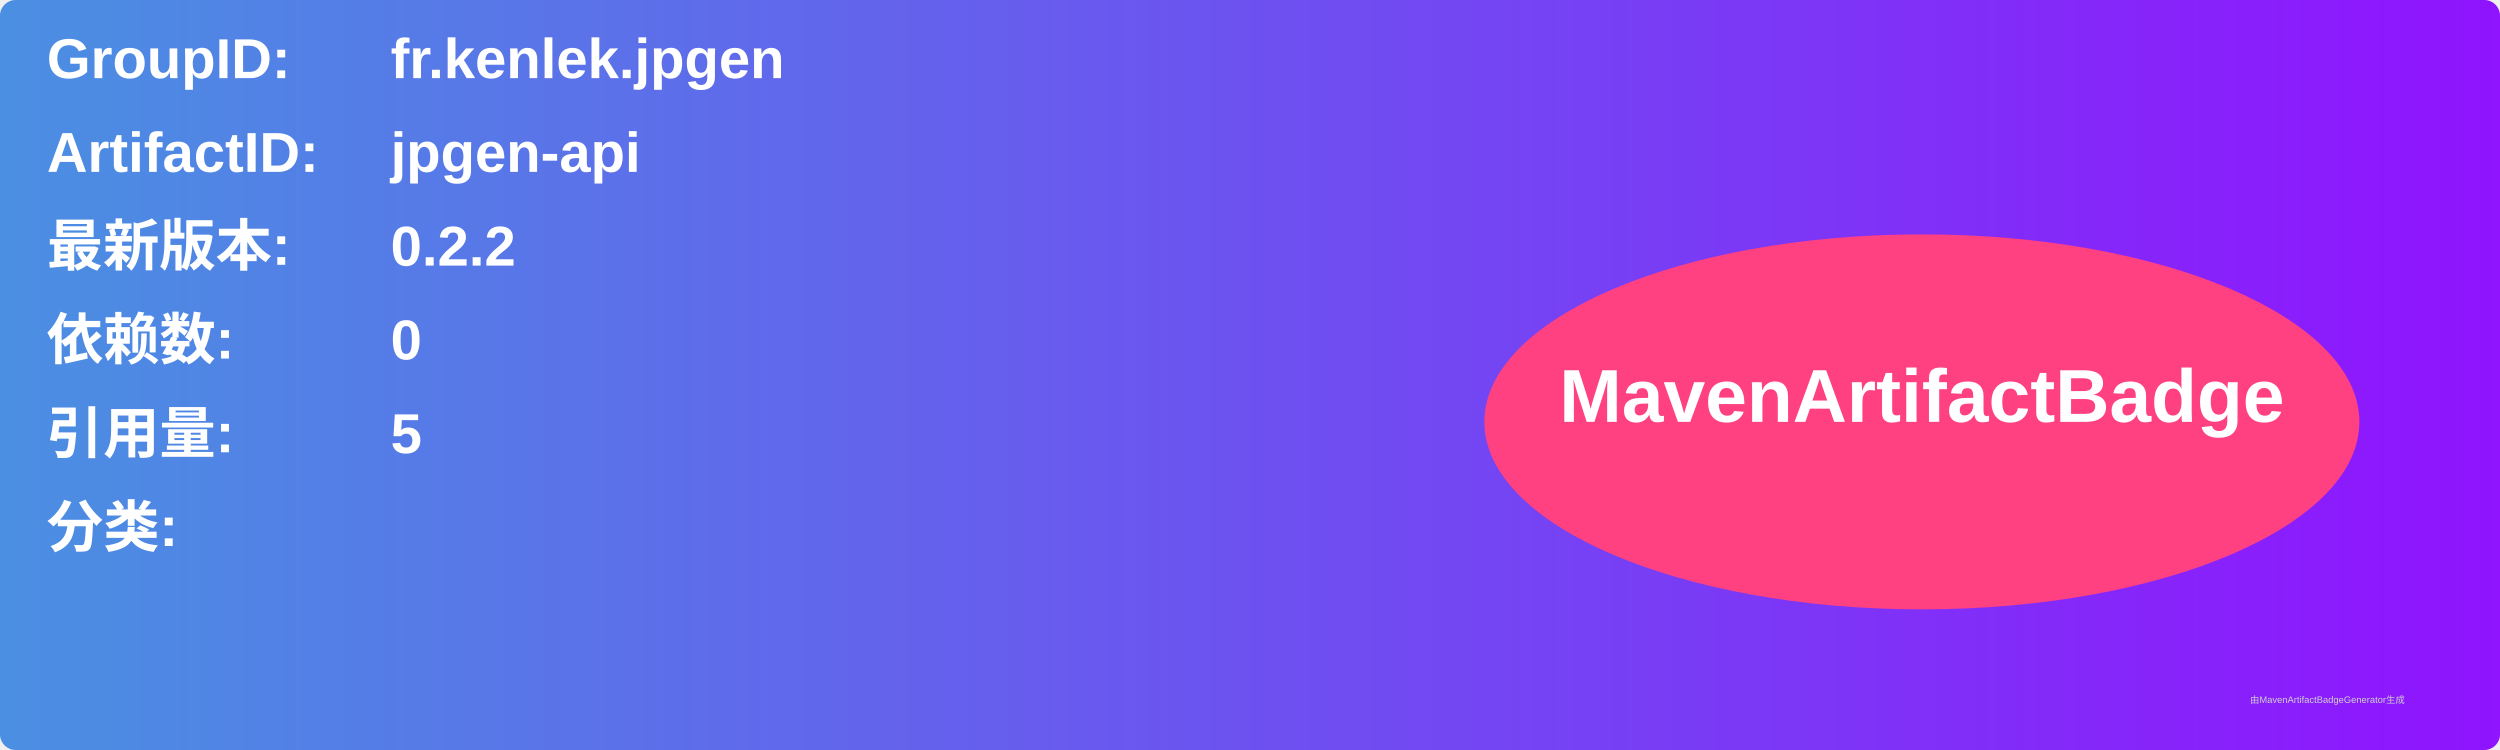
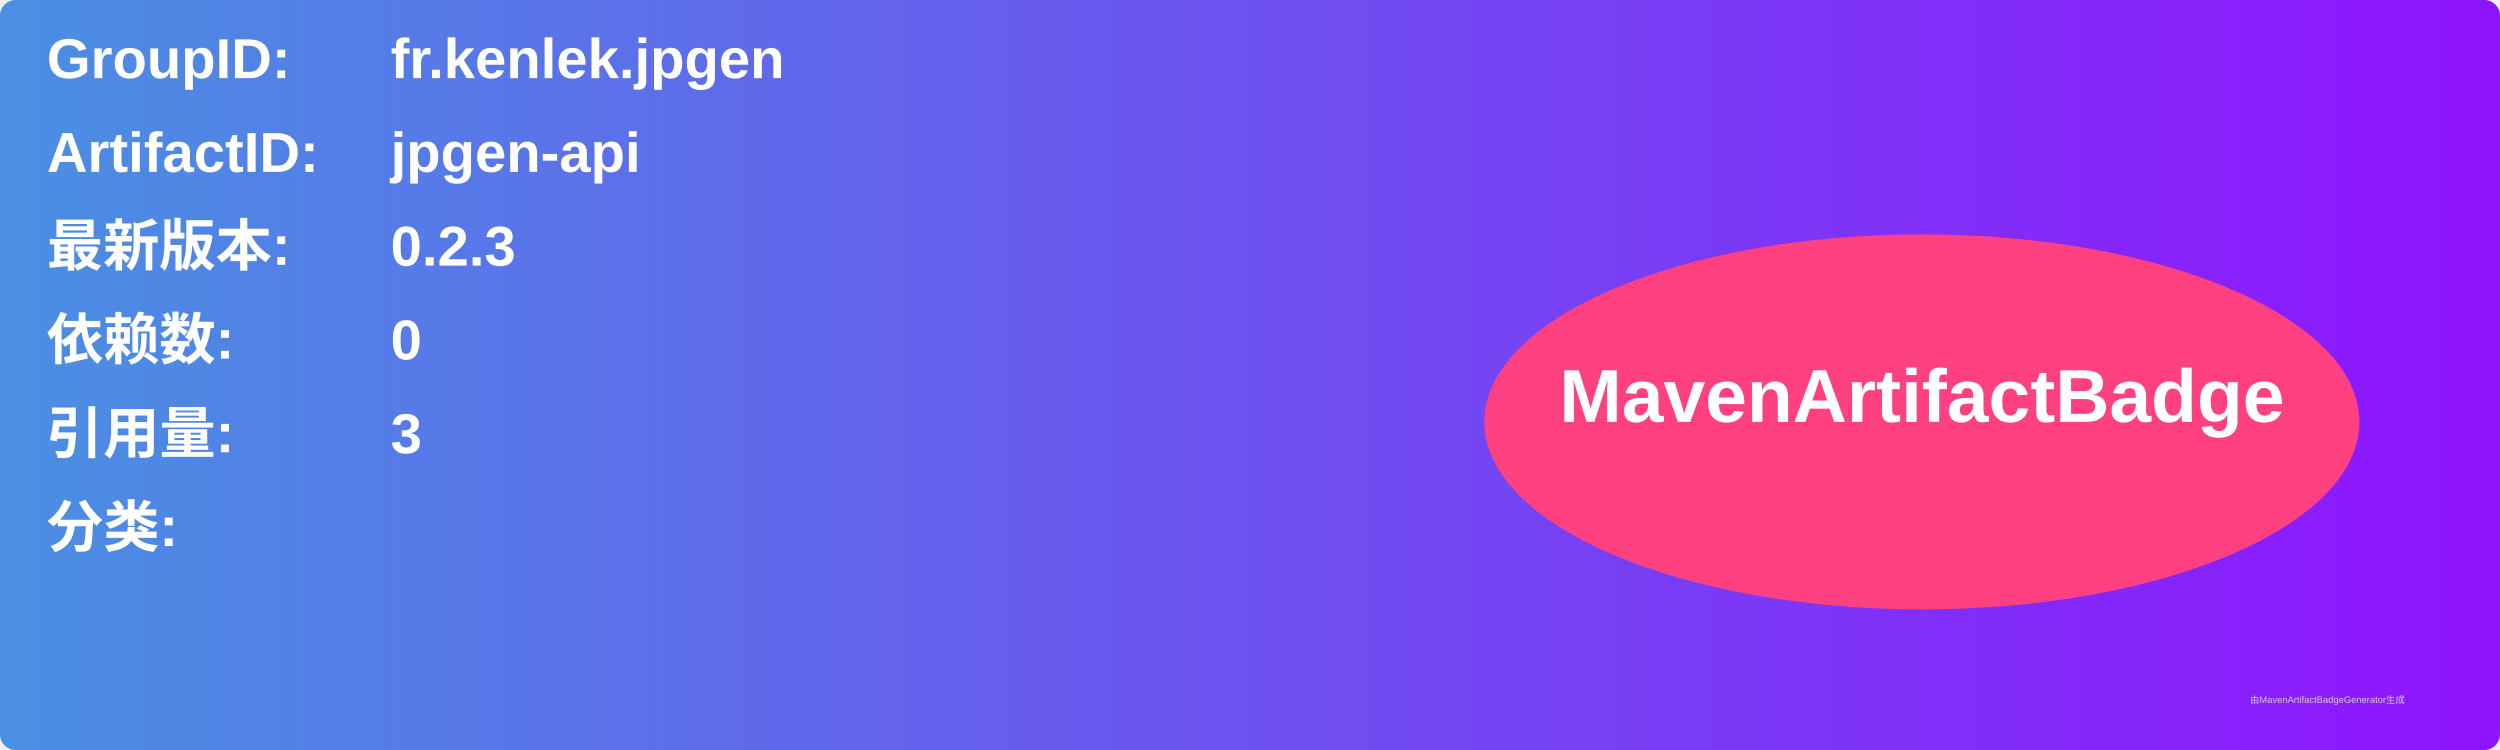
<svg xmlns="http://www.w3.org/2000/svg" width="800" height="240" viewBox="0 0 800 240">
  <linearGradient id="grad" x1="0%" y1="0%" x2="100%" y2="0%">
    <stop offset="0%" stop-color="#4a90e2" />
    <stop offset="100%" stop-color="#9013fe" />
  </linearGradient>
  <rect width="100%" height="100%" rx="5" ry="5" fill="url(#grad)" />
  <g transform="translate(15, 15)">
    <text x="0" y="10" font-family="Arial" font-size="18" fill="white" font-weight="bold" width="260">GroupID:</text>
    <text x="110" y="10" font-family="Arial" font-size="18" fill="white" font-weight="bold" width="460">fr.kenlek.jpgen</text>
    <text x="0" y="40" font-family="Arial" font-size="18" fill="white" font-weight="bold" width="260">ArtifactID:</text>
    <text x="110" y="40" font-family="Arial" font-size="18" fill="white" font-weight="bold" width="460">jpgen-api</text>
    <text x="0" y="70" font-family="Arial" font-size="18" fill="white" font-weight="bold">最新版本:</text>
    <text x="110" y="70" font-family="Arial" font-size="18" fill="white" font-weight="bold">
-       <tspan font-weight="bold">0.2.2</tspan>
+       <tspan font-weight="bold">0.2.3</tspan>
    </text>
    <text x="0" y="100" font-family="Arial" font-size="18" fill="white" font-weight="bold">依赖数: </text>
    <text x="110" y="100" font-family="Arial" font-size="18" fill="white">
      <tspan font-weight="bold">0</tspan>
    </text>
    <text x="0" y="130" font-family="Arial" font-size="18" fill="white" font-weight="bold">引用量: </text>
    <text x="110" y="130" font-family="Arial" font-size="18" fill="white">
-       <tspan font-weight="bold">5</tspan>
+       <tspan font-weight="bold">3</tspan>
    </text>
    <text x="0" y="160" font-family="Arial" font-size="18" fill="white" font-weight="bold">分类:</text>
    <text x="10" y="190" font-family="Arial" font-size="10" fill="white">
      <tspan font-weight="bold" />
    </text>
    <ellipse cx="600" cy="120" rx="140" ry="60" fill="#ff4081" />
    <text x="600" y="120" text-anchor="middle" font-family="Arial" font-size="24" fill="white" font-weight="bold">MavenArtifactBadge</text>
  </g>
  <text x="720" y="225" font-family="Arial" font-size="3" fill="#d0d0d0">由MavenArtifactBadgeGenerator生成</text>
</svg>
